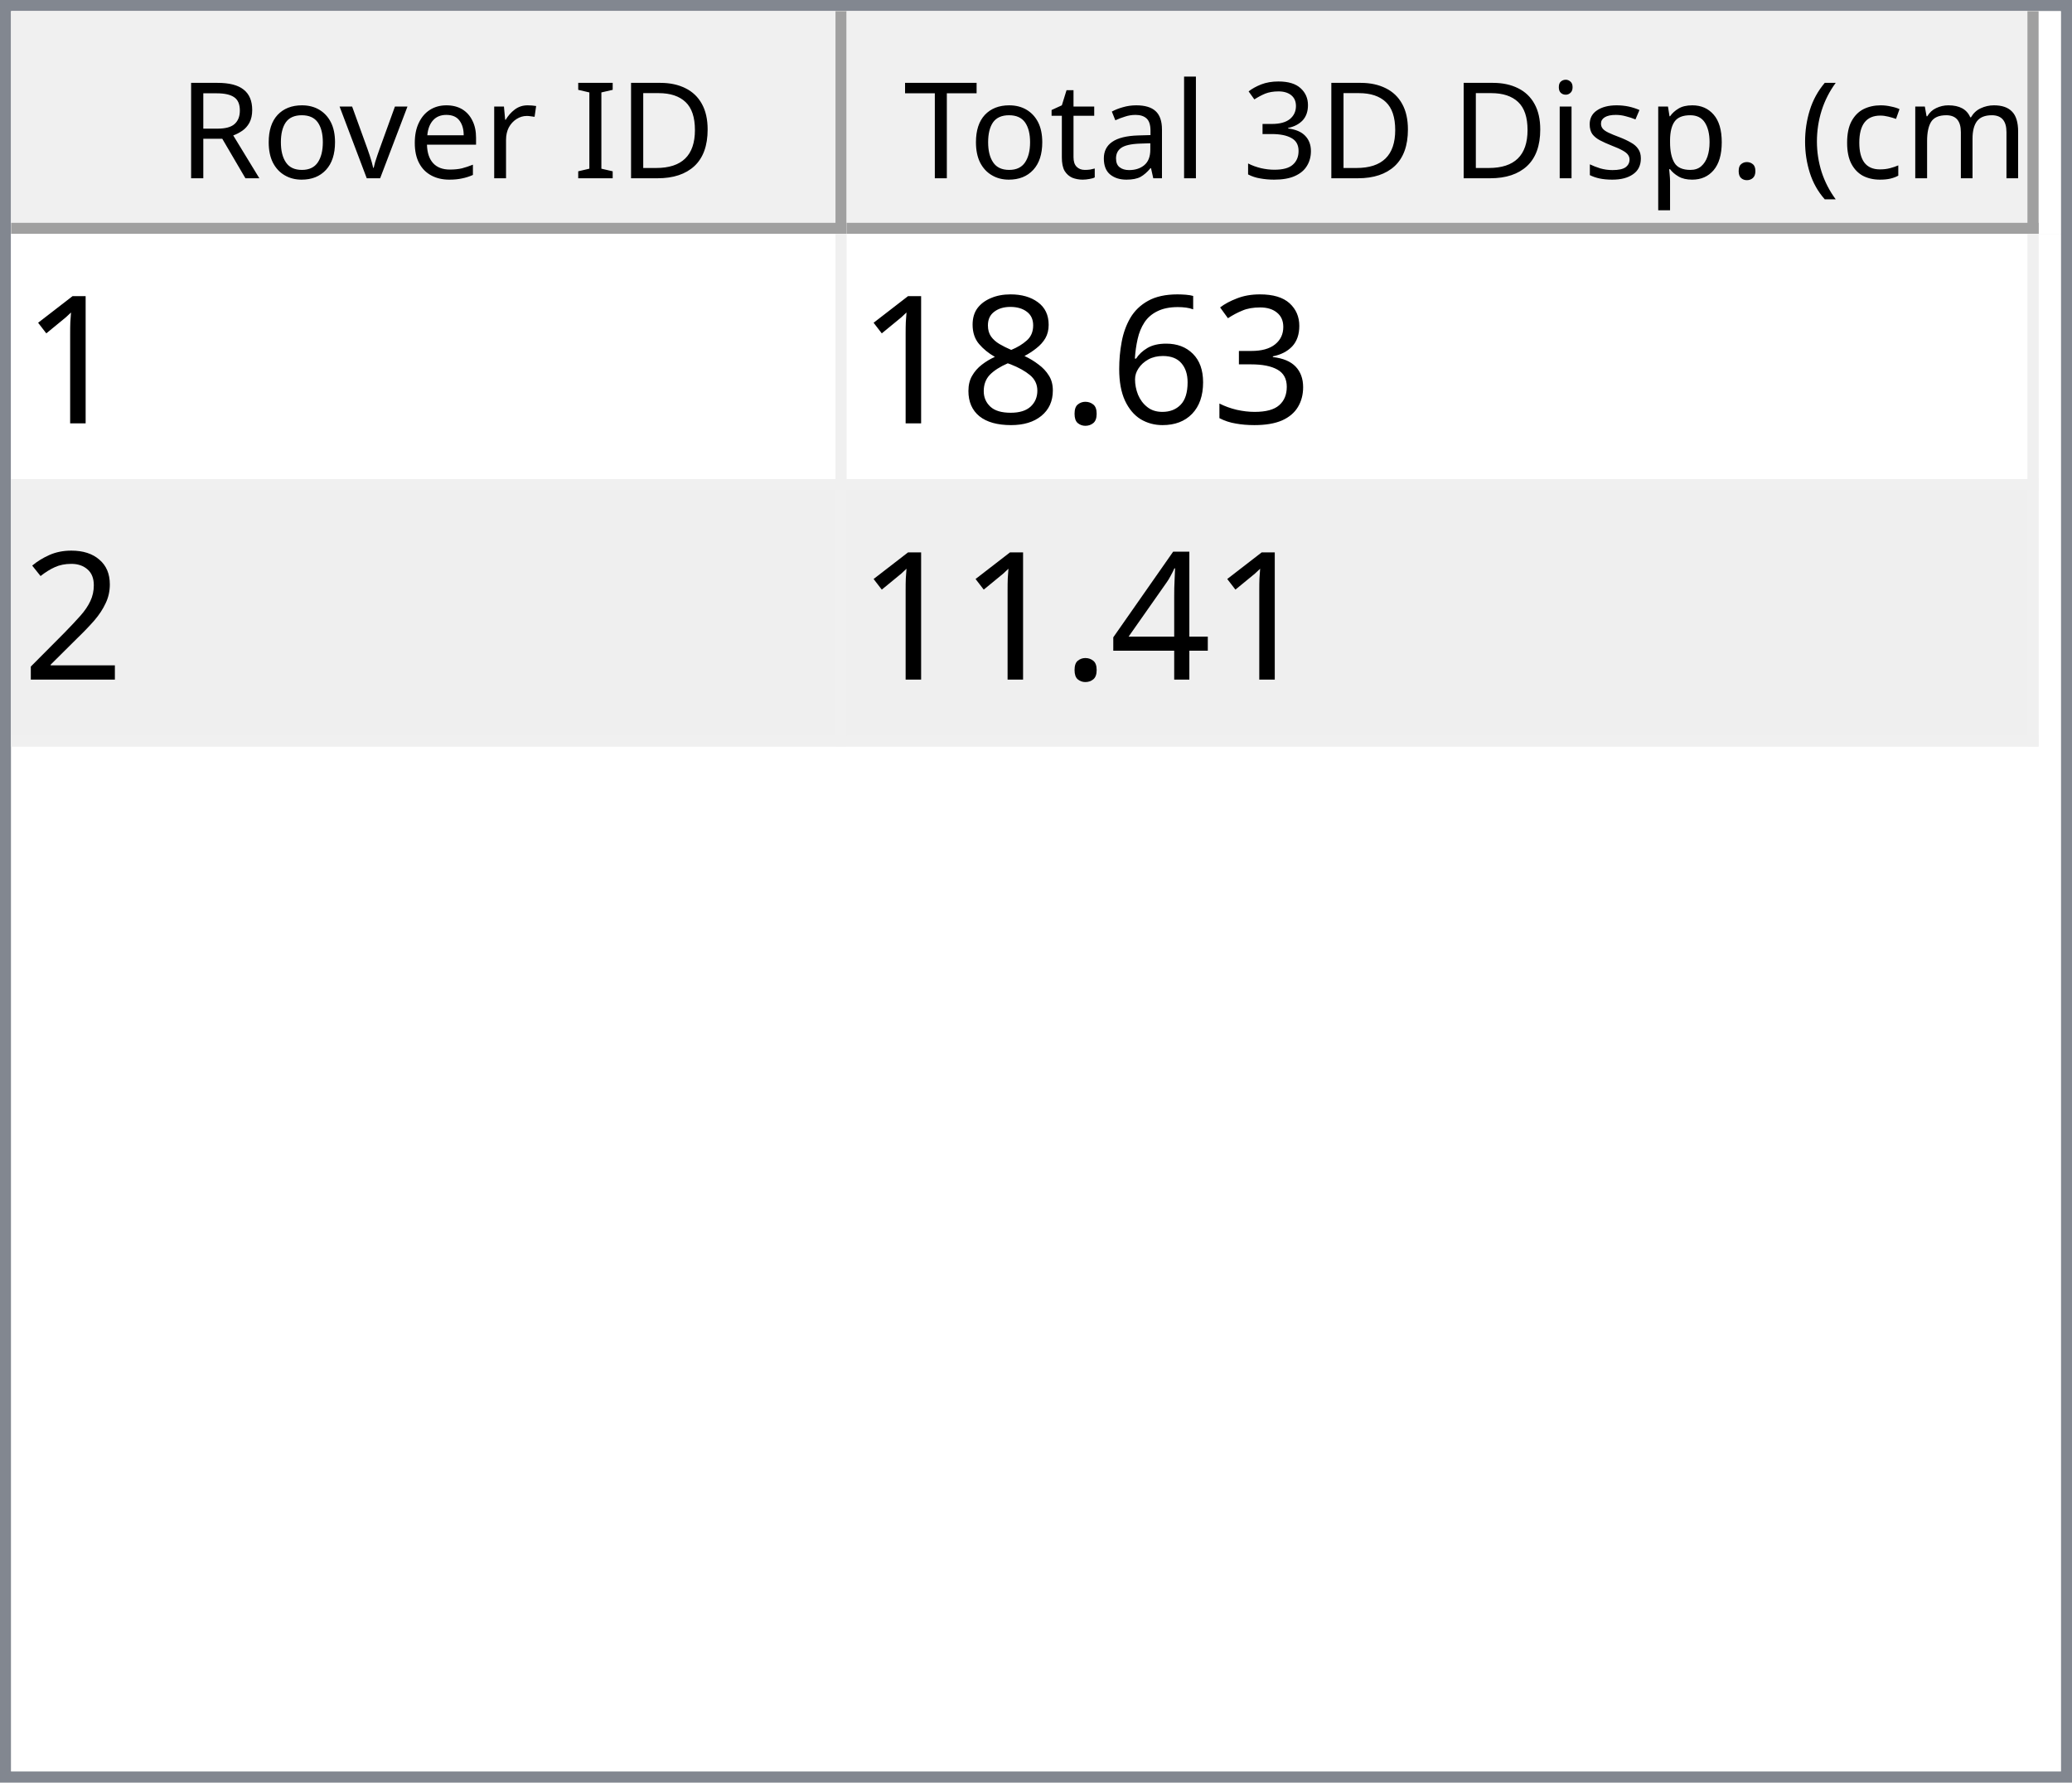
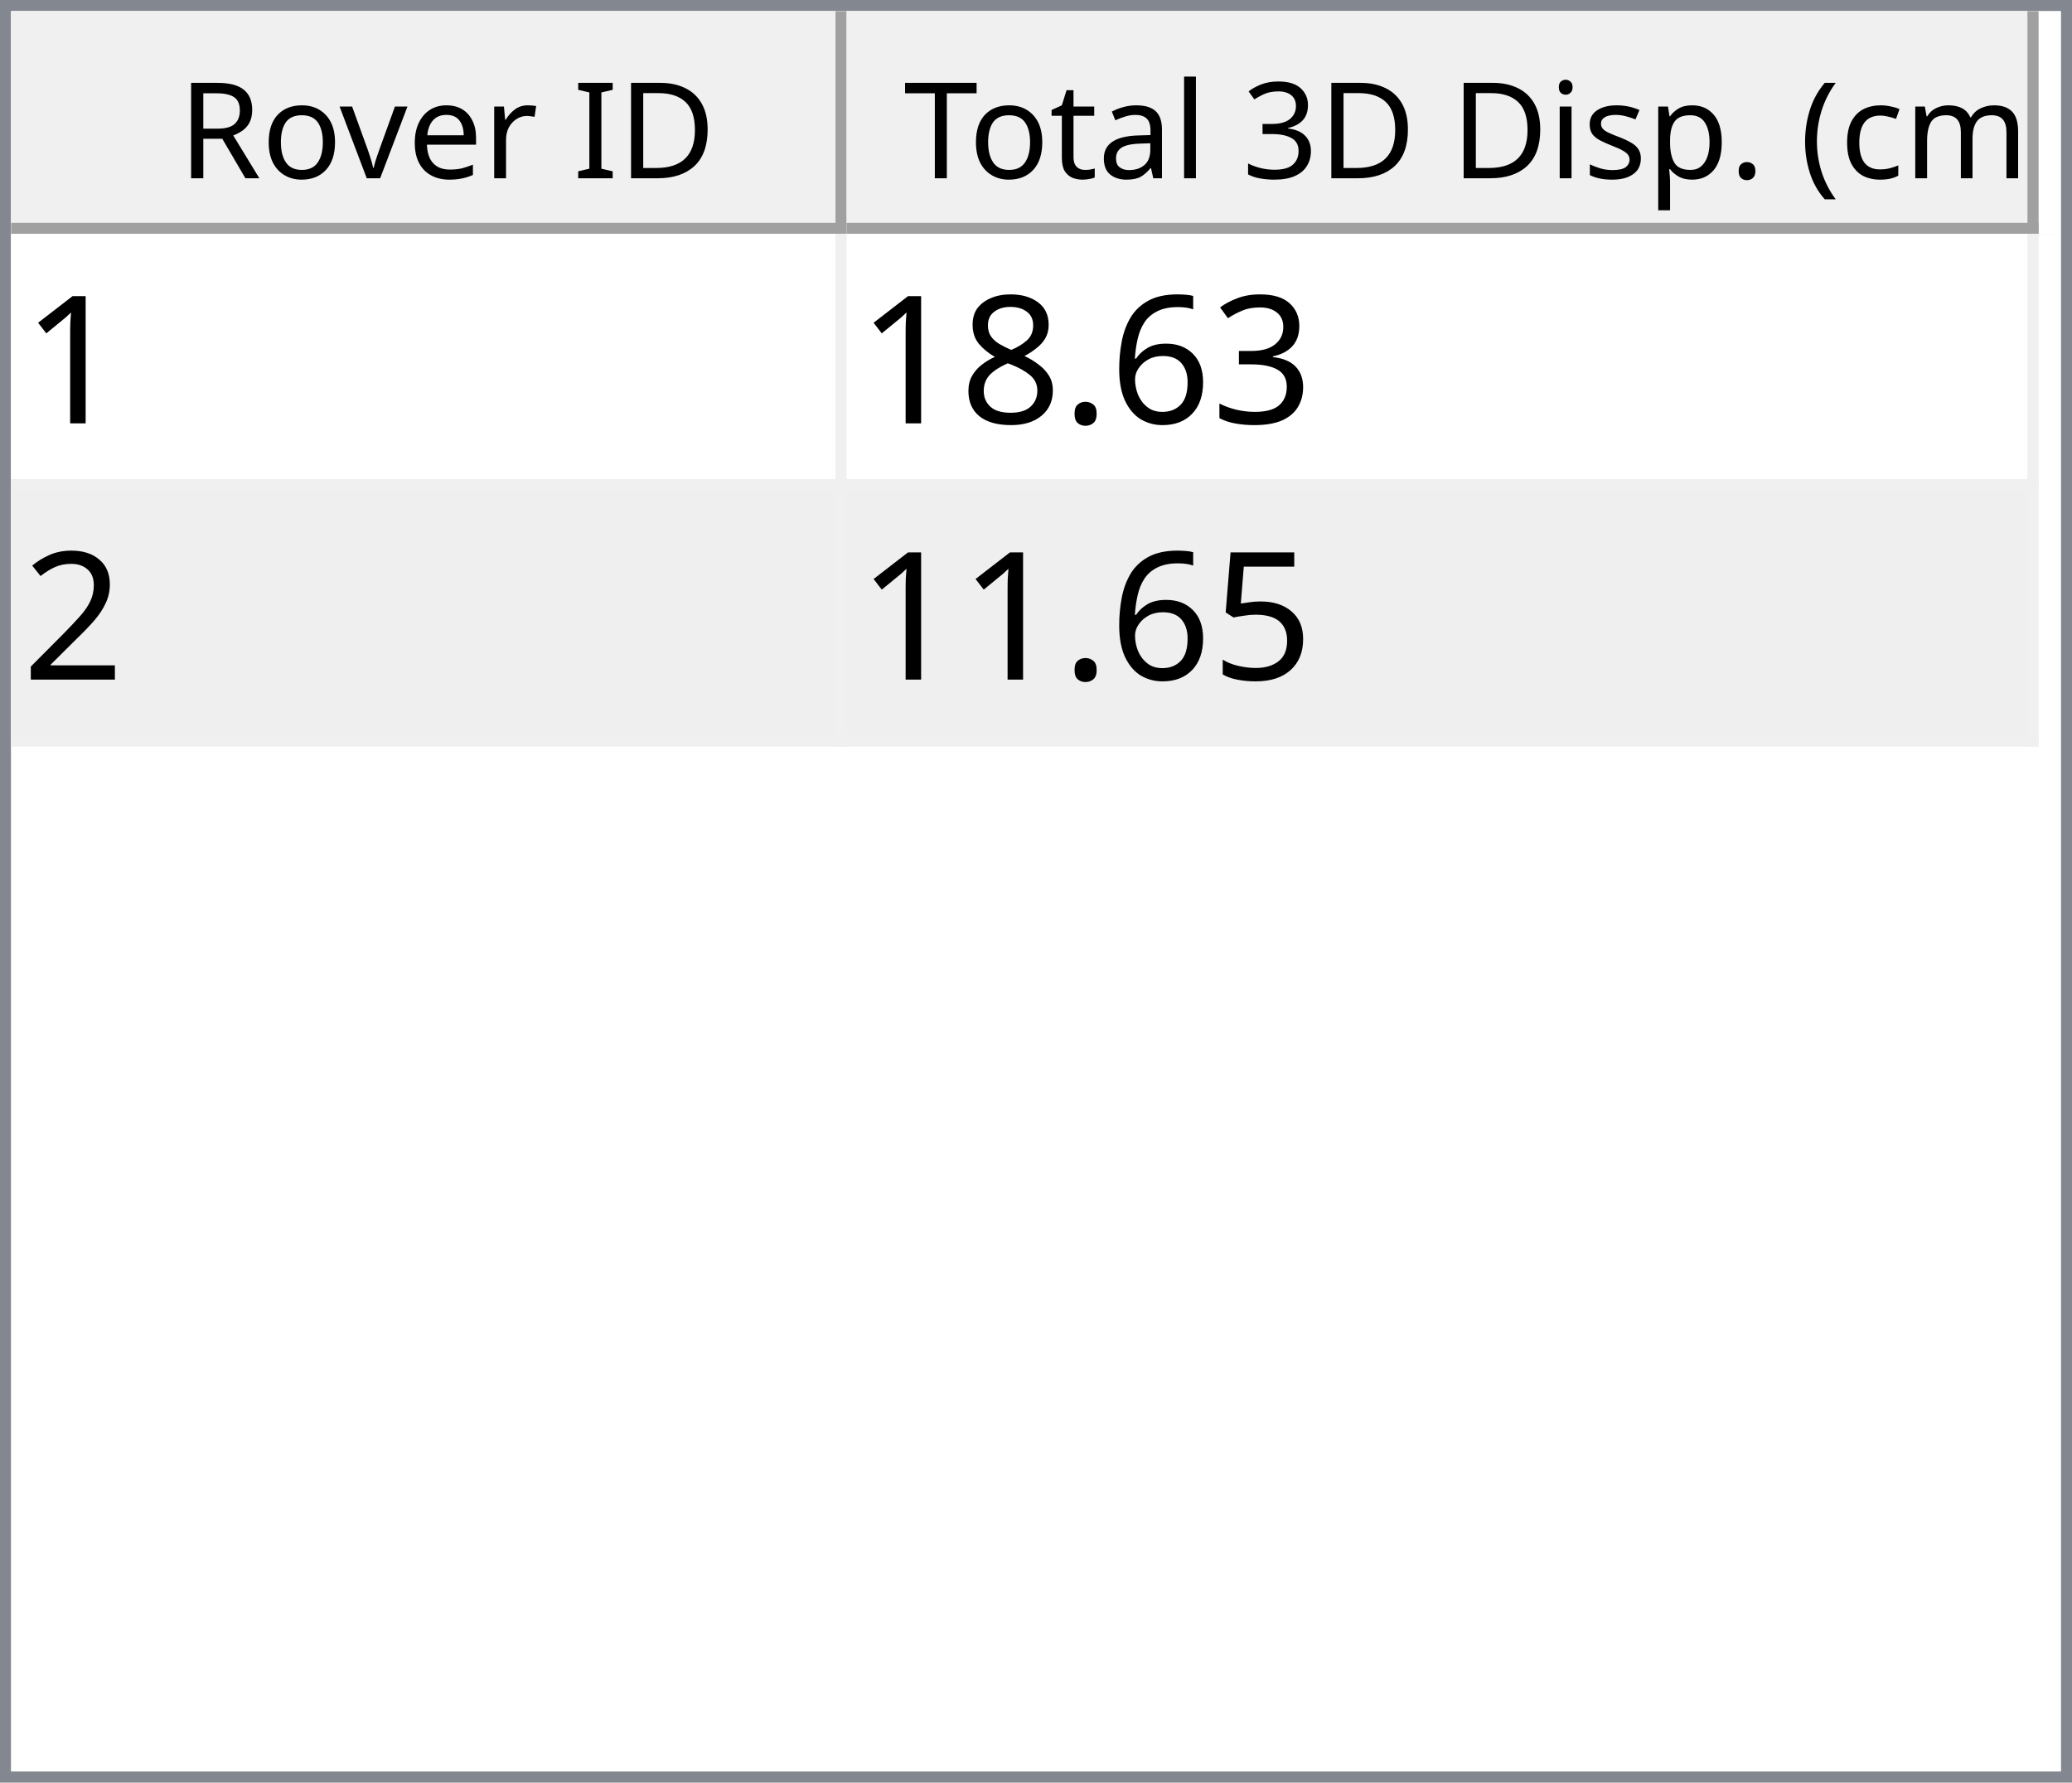
<svg xmlns="http://www.w3.org/2000/svg" style="fill-opacity:1; color-rendering:auto; color-interpolation:auto; text-rendering:auto; stroke:black; stroke-linecap:square; stroke-miterlimit:10; shape-rendering:auto; stroke-opacity:1; fill:black; stroke-dasharray:none; font-weight:normal; stroke-width:1; font-family:'Dialog'; font-style:normal; stroke-linejoin:miter; font-size:12px; stroke-dashoffset:0; image-rendering:auto;" width="186" height="160">
  <defs id="genericDefs" />
  <g>
    <defs id="defs1">
      <clipPath clipPathUnits="userSpaceOnUse" id="clipPath1">
        <path d="M0 0 L186 0 L186 160 L0 160 L0 0 Z" />
      </clipPath>
      <clipPath clipPathUnits="userSpaceOnUse" id="clipPath2">
        <path d="M0 0 L0 160 L186 160 L186 0 Z" />
      </clipPath>
      <clipPath clipPathUnits="userSpaceOnUse" id="clipPath3">
        <path d="M0 0 L0 20 L184 20 L184 0 Z" />
      </clipPath>
      <clipPath clipPathUnits="userSpaceOnUse" id="clipPath4">
        <path d="M0 0 L0 20 L75 20 L75 0 Z" />
      </clipPath>
      <clipPath clipPathUnits="userSpaceOnUse" id="clipPath5">
        <path d="M1 1 L1 19 L74 19 L74 1 Z" />
      </clipPath>
      <clipPath clipPathUnits="userSpaceOnUse" id="clipPath6">
        <path d="M0 0 L0 18 L73 18 L73 0 Z" />
      </clipPath>
      <clipPath clipPathUnits="userSpaceOnUse" id="clipPath7">
        <path d="M-0.5 -0.5 L-0.5 19.5 L74.5 19.5 L74.5 -0.5 Z" />
      </clipPath>
      <clipPath clipPathUnits="userSpaceOnUse" id="clipPath8">
        <path d="M0 0 L0 20 L107 20 L107 0 Z" />
      </clipPath>
      <clipPath clipPathUnits="userSpaceOnUse" id="clipPath9">
        <path d="M1 1 L1 19 L106 19 L106 1 Z" />
      </clipPath>
      <clipPath clipPathUnits="userSpaceOnUse" id="clipPath10">
        <path d="M0 0 L0 18 L105 18 L105 0 Z" />
      </clipPath>
      <clipPath clipPathUnits="userSpaceOnUse" id="clipPath11">
        <path d="M-0.5 -0.5 L-0.5 19.5 L106.5 19.5 L106.5 -0.5 Z" />
      </clipPath>
      <clipPath clipPathUnits="userSpaceOnUse" id="clipPath12">
        <path d="M0 0 L0 138 L184 138 L184 0 Z" />
      </clipPath>
      <clipPath clipPathUnits="userSpaceOnUse" id="clipPath13">
        <path d="M0 0 L0 46 L182 46 L182 0 Z" />
      </clipPath>
      <clipPath clipPathUnits="userSpaceOnUse" id="clipPath14">
        <path d="M-0.5 -0.5 L-0.5 45.5 L181.5 45.5 L181.5 -0.5 Z" />
      </clipPath>
      <clipPath clipPathUnits="userSpaceOnUse" id="clipPath15">
        <path d="M0 0 L0 22 L74 22 L74 0 Z" />
      </clipPath>
      <clipPath clipPathUnits="userSpaceOnUse" id="clipPath16">
        <path d="M0 0 L0 22 L106 22 L106 0 Z" />
      </clipPath>
      <font horiz-adv-x="64.551" id="font1">
        <font-face ascent="107.91" descent="25.098" units-per-em="100" style="font-style:normal; font-family:Segoe UI; font-weight:normal;" />
        <missing-glyph horiz-adv-x="64.551" d="M8.109 0 L8.109 68.266 L56.453 68.266 L56.453 0 L8.109 0 ZM15.328 7.234 L49.219 7.234 L49.219 61.031 L15.328 61.031 L15.328 7.234 Z" />
        <glyph unicode="D" horiz-adv-x="70.117" d="M9.188 0 L9.188 70.016 L28.516 70.016 Q65.531 70.016 65.531 35.891 Q65.531 19.672 55.25 9.836 Q44.969 0 27.734 0 L9.188 0 ZM17.391 62.594 L17.391 7.422 L27.828 7.422 Q41.609 7.422 49.273 14.797 Q56.938 22.172 56.938 35.688 Q56.938 62.594 28.328 62.594 L17.391 62.594 Z" />
        <glyph unicode="I" horiz-adv-x="26.611" d="M17.391 0 L9.188 0 L9.188 70.016 L17.391 70.016 L17.391 0 Z" />
        <glyph unicode=" " horiz-adv-x="27.393" d="" />
        <glyph unicode="r" horiz-adv-x="34.766" d="M34.188 41.891 Q32.078 43.5 28.125 43.5 Q23 43.5 19.555 38.672 Q16.109 33.844 16.109 25.484 L16.109 0 L8.109 0 L8.109 50 L16.109 50 L16.109 39.703 L16.312 39.703 Q18.016 44.969 21.531 47.922 Q25.047 50.875 29.391 50.875 Q32.516 50.875 34.188 50.203 L34.188 41.891 Z" />
        <glyph unicode="e" horiz-adv-x="52.295" d="M48.297 23 L12.984 23 Q13.188 14.656 17.484 10.109 Q21.781 5.562 29.297 5.562 Q37.75 5.562 44.828 11.141 L44.828 3.609 Q38.234 -1.172 27.391 -1.172 Q16.797 -1.172 10.742 5.641 Q4.688 12.453 4.688 24.812 Q4.688 36.469 11.305 43.82 Q17.922 51.172 27.734 51.172 Q37.547 51.172 42.922 44.828 Q48.297 38.484 48.297 27.203 L48.297 23 ZM40.094 29.781 Q40.047 36.719 36.75 40.578 Q33.453 44.438 27.594 44.438 Q21.922 44.438 17.969 40.383 Q14.016 36.328 13.094 29.781 L40.094 29.781 Z" />
        <glyph unicode="v" horiz-adv-x="47.9" d="M47.406 50 L27.484 0 L19.625 0 L0.688 50 L9.469 50 L22.172 13.672 Q23.578 9.672 23.922 6.688 L24.125 6.688 Q24.609 10.453 25.688 13.484 L38.969 50 L47.406 50 Z" />
        <glyph unicode="o" horiz-adv-x="58.594" d="M29 -1.172 Q17.922 -1.172 11.305 5.836 Q4.688 12.844 4.688 24.422 Q4.688 37.016 11.57 44.094 Q18.453 51.172 30.172 51.172 Q41.359 51.172 47.633 44.289 Q53.906 37.406 53.906 25.203 Q53.906 13.234 47.141 6.031 Q40.375 -1.172 29 -1.172 ZM29.594 44.438 Q21.875 44.438 17.383 39.188 Q12.891 33.938 12.891 24.703 Q12.891 15.828 17.43 10.695 Q21.969 5.562 29.594 5.562 Q37.359 5.562 41.531 10.594 Q45.703 15.625 45.703 24.906 Q45.703 34.281 41.531 39.359 Q37.359 44.438 29.594 44.438 Z" />
        <glyph unicode="R" horiz-adv-x="59.814" d="M59.375 0 L49.609 0 L37.891 19.625 Q36.281 22.359 34.766 24.289 Q33.25 26.219 31.664 27.438 Q30.078 28.656 28.25 29.219 Q26.422 29.781 24.125 29.781 L17.391 29.781 L17.391 0 L9.188 0 L9.188 70.016 L30.078 70.016 Q34.672 70.016 38.555 68.867 Q42.438 67.719 45.289 65.375 Q48.141 63.031 49.758 59.547 Q51.375 56.062 51.375 51.375 Q51.375 47.703 50.273 44.656 Q49.172 41.609 47.148 39.211 Q45.125 36.812 42.266 35.133 Q39.406 33.453 35.844 32.516 L35.844 32.328 Q37.594 31.547 38.891 30.547 Q40.188 29.547 41.359 28.18 Q42.531 26.812 43.68 25.078 Q44.828 23.344 46.234 21.047 L59.375 0 ZM17.391 62.594 L17.391 37.203 L28.516 37.203 Q31.594 37.203 34.203 38.133 Q36.812 39.062 38.719 40.797 Q40.625 42.531 41.703 45.047 Q42.781 47.562 42.781 50.688 Q42.781 56.297 39.141 59.445 Q35.5 62.594 28.609 62.594 L17.391 62.594 Z" />
        <glyph unicode=")" horiz-adv-x="30.176" d="M8.297 -15.922 L1.172 -15.922 Q16.406 2.344 16.406 26.812 Q16.406 51.469 1.078 70.016 L8.297 70.016 Q23.531 52.156 23.531 26.703 Q23.531 1.375 8.297 -15.922 Z" />
        <glyph unicode="m" horiz-adv-x="86.133" d="M79.109 0 L71.094 0 L71.094 28.719 Q71.094 37.016 68.531 40.727 Q65.969 44.438 59.906 44.438 Q54.781 44.438 51.195 39.75 Q47.609 35.062 47.609 28.516 L47.609 0 L39.594 0 L39.594 29.688 Q39.594 44.438 28.219 44.438 Q22.953 44.438 19.531 40.016 Q16.109 35.594 16.109 28.516 L16.109 0 L8.109 0 L8.109 50 L16.109 50 L16.109 42.094 L16.312 42.094 Q21.625 51.172 31.844 51.172 Q36.969 51.172 40.773 48.312 Q44.578 45.453 46 40.828 Q51.562 51.172 62.594 51.172 Q79.109 51.172 79.109 30.812 L79.109 0 Z" />
        <glyph unicode="c" horiz-adv-x="46.191" d="M42.188 2.297 Q36.422 -1.172 28.516 -1.172 Q17.828 -1.172 11.258 5.789 Q4.688 12.75 4.688 23.828 Q4.688 36.188 11.766 43.68 Q18.844 51.172 30.672 51.172 Q37.25 51.172 42.281 48.734 L42.281 40.531 Q36.719 44.438 30.375 44.438 Q22.703 44.438 17.797 38.945 Q12.891 33.453 12.891 24.516 Q12.891 15.719 17.508 10.641 Q22.125 5.562 29.891 5.562 Q36.422 5.562 42.188 9.906 L42.188 2.297 Z" />
        <glyph unicode="(" horiz-adv-x="30.176" d="M29.109 -15.922 L21.969 -15.922 Q6.844 1.375 6.844 26.703 Q6.844 52.156 21.969 70.016 L29.203 70.016 Q13.875 51.469 13.875 26.812 Q13.875 2.344 29.109 -15.922 Z" />
        <glyph unicode="." horiz-adv-x="21.68" d="M10.891 -1.078 Q8.641 -1.078 7.055 0.539 Q5.469 2.156 5.469 4.391 Q5.469 6.641 7.055 8.273 Q8.641 9.906 10.891 9.906 Q13.188 9.906 14.797 8.273 Q16.406 6.641 16.406 4.391 Q16.406 2.156 14.797 0.539 Q13.188 -1.078 10.891 -1.078 Z" />
        <glyph unicode="p" horiz-adv-x="58.789" d="M16.312 7.234 L16.109 7.234 L16.109 -23 L8.109 -23 L8.109 50 L16.109 50 L16.109 41.219 L16.312 41.219 Q22.219 51.172 33.594 51.172 Q43.266 51.172 48.688 44.461 Q54.109 37.75 54.109 26.469 Q54.109 13.922 48 6.375 Q41.891 -1.172 31.297 -1.172 Q21.578 -1.172 16.312 7.234 ZM16.109 27.391 L16.109 20.406 Q16.109 14.203 20.141 9.883 Q24.172 5.562 30.375 5.562 Q37.641 5.562 41.773 11.133 Q45.906 16.703 45.906 26.609 Q45.906 34.969 42.047 39.703 Q38.188 44.438 31.594 44.438 Q24.609 44.438 20.359 39.578 Q16.109 34.719 16.109 27.391 Z" />
        <glyph unicode="s" horiz-adv-x="42.432" d="M5.078 1.812 L5.078 10.406 Q11.625 5.562 19.484 5.562 Q30.031 5.562 30.031 12.594 Q30.031 14.594 29.125 15.992 Q28.219 17.391 26.68 18.461 Q25.141 19.531 23.07 20.383 Q21 21.234 18.609 22.172 Q15.281 23.484 12.766 24.828 Q10.25 26.172 8.57 27.859 Q6.891 29.547 6.031 31.695 Q5.172 33.844 5.172 36.719 Q5.172 40.234 6.789 42.945 Q8.406 45.656 11.086 47.484 Q13.766 49.312 17.211 50.242 Q20.656 51.172 24.312 51.172 Q30.812 51.172 35.938 48.922 L35.938 40.828 Q30.422 44.438 23.25 44.438 Q21 44.438 19.195 43.922 Q17.391 43.406 16.094 42.477 Q14.797 41.547 14.086 40.258 Q13.375 38.969 13.375 37.406 Q13.375 35.453 14.086 34.133 Q14.797 32.812 16.164 31.789 Q17.531 30.766 19.484 29.938 Q21.438 29.109 23.922 28.125 Q27.25 26.859 29.883 25.516 Q32.516 24.172 34.375 22.484 Q36.234 20.797 37.234 18.602 Q38.234 16.406 38.234 13.375 Q38.234 9.672 36.602 6.938 Q34.969 4.203 32.234 2.398 Q29.5 0.594 25.93 -0.289 Q22.359 -1.172 18.453 -1.172 Q10.75 -1.172 5.078 1.812 Z" />
        <glyph unicode="i" horiz-adv-x="24.219" d="M12.203 62.703 Q10.062 62.703 8.547 64.164 Q7.031 65.625 7.031 67.875 Q7.031 70.125 8.547 71.609 Q10.062 73.094 12.203 73.094 Q14.406 73.094 15.945 71.609 Q17.484 70.125 17.484 67.875 Q17.484 65.719 15.945 64.211 Q14.406 62.703 12.203 62.703 ZM16.109 0 L8.109 0 L8.109 50 L16.109 50 L16.109 0 Z" />
        <glyph unicode="3" horiz-adv-x="53.906" d="M46.531 19.828 Q46.531 15.094 44.75 11.211 Q42.969 7.328 39.719 4.57 Q36.469 1.812 31.93 0.297 Q27.391 -1.219 21.922 -1.219 Q11.922 -1.219 6 2.594 L6 11.188 Q13.094 5.609 22.219 5.609 Q25.875 5.609 28.828 6.539 Q31.781 7.469 33.906 9.227 Q36.031 10.984 37.18 13.477 Q38.328 15.969 38.328 19.094 Q38.328 32.812 18.797 32.812 L12.984 32.812 L12.984 39.594 L18.5 39.594 Q35.797 39.594 35.797 52.484 Q35.797 64.406 22.609 64.406 Q15.188 64.406 8.688 59.422 L8.688 67.188 Q15.375 71.188 24.609 71.188 Q29 71.188 32.57 69.969 Q36.141 68.75 38.68 66.555 Q41.219 64.359 42.609 61.281 Q44 58.203 44 54.5 Q44 40.672 30.031 36.719 L30.031 36.531 Q33.594 36.141 36.625 34.797 Q39.656 33.453 41.852 31.305 Q44.047 29.156 45.289 26.25 Q46.531 23.344 46.531 19.828 Z" />
        <glyph unicode="l" horiz-adv-x="24.219" d="M16.109 0 L8.109 0 L8.109 74.031 L16.109 74.031 L16.109 0 Z" />
        <glyph unicode="a" horiz-adv-x="50.879" d="M43.891 0 L35.891 0 L35.891 7.812 L35.688 7.812 Q30.469 -1.172 20.312 -1.172 Q12.844 -1.172 8.617 2.781 Q4.391 6.734 4.391 13.281 Q4.391 27.297 20.906 29.594 L35.891 31.688 Q35.891 44.438 25.594 44.438 Q16.547 44.438 9.281 38.281 L9.281 46.484 Q16.656 51.172 26.266 51.172 Q43.891 51.172 43.891 32.516 L43.891 0 ZM35.891 25.297 L23.828 23.641 Q18.266 22.859 15.43 20.875 Q12.594 18.891 12.594 13.875 Q12.594 10.203 15.211 7.883 Q17.828 5.562 22.172 5.562 Q28.125 5.562 32.008 9.742 Q35.891 13.922 35.891 20.312 L35.891 25.297 Z" />
        <glyph unicode="t" horiz-adv-x="33.887" d="M31.297 0.484 Q28.469 -1.078 23.828 -1.078 Q10.688 -1.078 10.688 13.578 L10.688 43.172 L2.094 43.172 L2.094 50 L10.688 50 L10.688 62.203 L18.703 64.797 L18.703 50 L31.297 50 L31.297 43.172 L18.703 43.172 L18.703 14.984 Q18.703 9.969 20.414 7.82 Q22.125 5.672 26.078 5.672 Q29.109 5.672 31.297 7.328 L31.297 0.484 Z" />
        <glyph unicode="T" horiz-adv-x="52.393" d="M50.594 62.594 L30.375 62.594 L30.375 0 L22.172 0 L22.172 62.594 L2 62.594 L2 70.016 L50.594 70.016 L50.594 62.594 Z" />
      </font>
      <font horiz-adv-x="75.0" id="font2">
        <font-face ascent="100.537" descent="21.973" units-per-em="100" style="font-style:normal; font-family:sans-serif; font-weight:normal;" />
        <missing-glyph horiz-adv-x="75.0" d="M12.5 0 L12.5 62.5 L62.5 62.5 L62.5 0 L12.5 0 ZM14.062 1.562 L60.938 1.562 L60.938 60.938 L14.062 60.938 L14.062 1.562 Z" />
        <glyph unicode="1" horiz-adv-x="55.615" d="M37.25 0 L28.469 0 L28.469 56 Q25.297 52.984 20.141 49.953 Q14.984 46.922 10.891 45.406 L10.891 53.906 Q18.266 57.375 23.781 62.305 Q29.297 67.234 31.594 71.875 L37.25 71.875 L37.25 0 Z" />
        <glyph unicode="3" horiz-adv-x="55.615" d="M4.203 18.891 L12.984 20.062 Q14.5 12.594 18.141 9.297 Q21.781 6 27 6 Q33.203 6 37.477 10.297 Q41.75 14.594 41.75 20.953 Q41.75 27 37.797 30.93 Q33.844 34.859 27.734 34.859 Q25.25 34.859 21.531 33.891 L22.516 41.609 Q23.391 41.5 23.922 41.5 Q29.547 41.5 34.039 44.43 Q38.531 47.359 38.531 53.469 Q38.531 58.297 35.258 61.477 Q31.984 64.656 26.812 64.656 Q21.688 64.656 18.266 61.43 Q14.844 58.203 13.875 51.766 L5.078 53.328 Q6.688 62.156 12.398 67.016 Q18.109 71.875 26.609 71.875 Q32.469 71.875 37.398 69.359 Q42.328 66.844 44.945 62.5 Q47.562 58.156 47.562 53.266 Q47.562 48.641 45.07 44.828 Q42.578 41.016 37.703 38.766 Q44.047 37.312 47.562 32.695 Q51.078 28.078 51.078 21.141 Q51.078 11.766 44.242 5.25 Q37.406 -1.266 26.953 -1.266 Q17.531 -1.266 11.305 4.352 Q5.078 9.969 4.203 18.891 Z" />
        <glyph unicode="6" horiz-adv-x="55.615" d="M49.75 54.047 L41.016 53.375 Q39.844 58.547 37.703 60.891 Q34.125 64.656 28.906 64.656 Q24.703 64.656 21.531 62.312 Q17.391 59.281 14.992 53.469 Q12.594 47.656 12.5 36.922 Q15.672 41.75 20.266 44.094 Q24.859 46.438 29.891 46.438 Q38.672 46.438 44.852 39.969 Q51.031 33.5 51.031 23.25 Q51.031 16.5 48.125 10.719 Q45.219 4.938 40.141 1.859 Q35.062 -1.219 28.609 -1.219 Q17.625 -1.219 10.695 6.859 Q3.766 14.938 3.766 33.5 Q3.766 54.25 11.422 63.672 Q18.109 71.875 29.438 71.875 Q37.891 71.875 43.289 67.141 Q48.688 62.406 49.75 54.047 ZM13.875 23.188 Q13.875 18.656 15.797 14.508 Q17.719 10.359 21.188 8.18 Q24.656 6 28.469 6 Q34.031 6 38.039 10.492 Q42.047 14.984 42.047 22.703 Q42.047 30.125 38.086 34.398 Q34.125 38.672 28.125 38.672 Q22.172 38.672 18.023 34.398 Q13.875 30.125 13.875 23.188 Z" />
        <glyph unicode="." horiz-adv-x="27.783" d="M9.078 0 L9.078 10.016 L19.094 10.016 L19.094 0 L9.078 0 Z" />
        <glyph unicode="8" horiz-adv-x="55.615" d="M17.672 38.812 Q12.203 40.828 9.57 44.539 Q6.938 48.25 6.938 53.422 Q6.938 61.234 12.555 66.555 Q18.172 71.875 27.484 71.875 Q36.859 71.875 42.578 66.43 Q48.297 60.984 48.297 53.172 Q48.297 48.188 45.68 44.508 Q43.062 40.828 37.75 38.812 Q44.344 36.672 47.781 31.883 Q51.219 27.094 51.219 20.453 Q51.219 11.281 44.727 5.031 Q38.234 -1.219 27.641 -1.219 Q17.047 -1.219 10.547 5.055 Q4.047 11.328 4.047 20.703 Q4.047 27.688 7.594 32.398 Q11.141 37.109 17.672 38.812 ZM15.922 53.719 Q15.922 48.641 19.195 45.414 Q22.469 42.188 27.688 42.188 Q32.766 42.188 36.016 45.383 Q39.266 48.578 39.266 53.219 Q39.266 58.062 35.914 61.359 Q32.562 64.656 27.594 64.656 Q22.562 64.656 19.242 61.43 Q15.922 58.203 15.922 53.719 ZM13.094 20.656 Q13.094 16.891 14.875 13.375 Q16.656 9.859 20.172 7.93 Q23.688 6 27.734 6 Q34.031 6 38.133 10.055 Q42.234 14.109 42.234 20.359 Q42.234 26.703 38.016 30.859 Q33.797 35.016 27.438 35.016 Q21.234 35.016 17.164 30.914 Q13.094 26.812 13.094 20.656 Z" />
        <glyph unicode="2" horiz-adv-x="55.615" d="M50.344 8.453 L50.344 0 L3.031 0 Q2.938 3.172 4.047 6.109 Q5.859 10.938 9.836 15.625 Q13.812 20.312 21.344 26.469 Q33.016 36.031 37.117 41.625 Q41.219 47.219 41.219 52.203 Q41.219 57.422 37.477 61.008 Q33.734 64.594 27.734 64.594 Q21.391 64.594 17.578 60.789 Q13.766 56.984 13.719 50.25 L4.688 51.172 Q5.609 61.281 11.664 66.578 Q17.719 71.875 27.938 71.875 Q38.234 71.875 44.242 66.164 Q50.25 60.453 50.25 52 Q50.25 47.703 48.492 43.555 Q46.734 39.406 42.656 34.812 Q38.578 30.219 29.109 22.219 Q21.188 15.578 18.945 13.211 Q16.703 10.844 15.234 8.453 L50.344 8.453 Z" />
-         <glyph unicode="4" horiz-adv-x="55.615" d="M32.328 0 L32.328 17.141 L1.266 17.141 L1.266 25.203 L33.938 71.578 L41.109 71.578 L41.109 25.203 L50.781 25.203 L50.781 17.141 L41.109 17.141 L41.109 0 L32.328 0 ZM32.328 25.203 L32.328 57.469 L9.906 25.203 L32.328 25.203 Z" />
+         <glyph unicode="5" horiz-adv-x="55.615" d="M4.156 18.75 L13.375 19.531 Q14.406 12.797 18.141 9.398 Q21.875 6 27.156 6 Q33.5 6 37.891 10.789 Q42.281 15.578 42.281 23.484 Q42.281 31 38.062 35.352 Q33.844 39.703 27 39.703 Q22.75 39.703 19.336 37.773 Q15.922 35.844 13.969 32.766 L5.719 33.844 L12.641 70.609 L48.25 70.609 L48.25 62.203 L19.672 62.203 L15.828 42.969 Q22.266 47.469 29.344 47.469 Q38.719 47.469 45.164 40.969 Q51.609 34.469 51.609 24.266 Q51.609 14.547 45.953 7.469 Q39.062 -1.219 27.156 -1.219 Q17.391 -1.219 11.211 4.25 Q5.031 9.719 4.156 18.75 Z" />
      </font>
    </defs>
    <g style="fill:white; stroke:white;">
      <rect x="0" y="0" width="186" style="clip-path:url(#clipPath1); stroke:none;" height="160" />
    </g>
    <g style="fill:white; text-rendering:optimizeSpeed; color-rendering:optimizeSpeed; image-rendering:optimizeSpeed; shape-rendering:crispEdges; stroke:white; color-interpolation:sRGB;">
      <rect x="0" width="186" height="160" y="0" style="stroke:none;" />
      <path style="stroke:none;" d="M0 160 L186 160 L186 0 L0 0 Z" />
    </g>
    <g style="fill:rgb(240,240,240); font-family:'Segoe UI'; stroke:rgb(240,240,240);">
      <rect x="0" y="0" width="186" style="clip-path:url(#clipPath2); stroke:none;" height="160" />
    </g>
    <g style="fill:rgb(130,135,144); font-family:'Segoe UI'; stroke:rgb(130,135,144);">
      <path d="M0 0 L186 0 L186 160 L0 160 L0 0 ZM1 1 L185 1 L185 159 L1 159 L1 1 Z" style="fill-rule:evenodd; clip-path:url(#clipPath2); stroke:none;" />
    </g>
    <g style="fill:white; font-family:'Segoe UI'; stroke:white;" transform="translate(1,1)">
      <rect x="0" y="0" width="184" style="clip-path:url(#clipPath3); stroke:none;" height="20" />
    </g>
    <g style="fill:rgb(240,240,240); font-family:'Segoe UI'; stroke:rgb(240,240,240);" transform="translate(1,1)">
      <rect x="0" y="0" width="75" style="clip-path:url(#clipPath4); stroke:none;" height="20" />
    </g>
    <g style="font-family:'Segoe UI';" transform="translate(2,2)">
      <text x="14" xml:space="preserve" y="14" style="clip-path:url(#clipPath6); stroke:none;">Rover ID</text>
    </g>
    <g style="fill:rgb(160,160,160); font-family:'Segoe UI'; stroke:rgb(160,160,160); stroke-linejoin:bevel;" transform="translate(1.5,1.5)">
      <line x1="74" x2="74" y1="0" style="fill:none; clip-path:url(#clipPath7);" y2="19" />
    </g>
    <g style="fill:rgb(160,160,160); font-family:'Segoe UI'; stroke:rgb(160,160,160); stroke-linejoin:bevel;" transform="matrix(1,0,0,1,1,1) translate(0.5,0.5)">
      <line x1="0" x2="74" y1="19" style="fill:none; clip-path:url(#clipPath7);" y2="19" />
    </g>
    <g style="fill:rgb(240,240,240); font-family:'Segoe UI'; stroke:rgb(240,240,240);" transform="translate(76,1)">
      <rect x="0" y="0" width="107" style="clip-path:url(#clipPath8); stroke:none;" height="20" />
    </g>
    <g style="font-family:'Segoe UI';" transform="translate(77,2)">
      <text x="1" xml:space="preserve" y="14" style="clip-path:url(#clipPath10); stroke:none;"> Total 3D Disp. (cm)</text>
    </g>
    <g style="fill:rgb(160,160,160); font-family:'Segoe UI'; stroke:rgb(160,160,160); stroke-linejoin:bevel;" transform="translate(76.5,1.5)">
      <line x1="106" x2="106" y1="0" style="fill:none; clip-path:url(#clipPath11);" y2="19" />
    </g>
    <g style="fill:rgb(160,160,160); font-family:'Segoe UI'; stroke:rgb(160,160,160); stroke-linejoin:bevel;" transform="matrix(1,0,0,1,76,1) translate(0.5,0.5)">
      <line x1="0" x2="106" y1="19" style="fill:none; clip-path:url(#clipPath11);" y2="19" />
    </g>
    <g style="fill:white; font-family:'Segoe UI'; stroke:white;" transform="translate(1,21)">
      <rect x="0" y="0" width="184" style="clip-path:url(#clipPath12); stroke:none;" height="138" />
    </g>
    <g style="fill:rgb(240,240,240); font-size:16px; font-family:sans-serif; stroke:rgb(240,240,240);" transform="translate(1,21)">
      <rect x="0" y="0" width="182" style="clip-path:url(#clipPath13); stroke:none;" height="46" />
      <line transform="translate(0.5,0.5)" x1="0" x2="181" y1="22" style="clip-path:url(#clipPath14); fill:none; stroke-linejoin:bevel;" y2="22" />
    </g>
    <g transform="matrix(1,0,0,1,1,21) translate(0.5,0.5)" style="fill:rgb(240,240,240); font-size:16px; font-family:sans-serif; stroke:rgb(240,240,240); stroke-linejoin:bevel;">
      <line x1="0" x2="181" y1="45" style="fill:none; clip-path:url(#clipPath14);" y2="45" />
    </g>
    <g transform="matrix(1,0,0,1,1,21) translate(0.5,0.5)" style="fill:rgb(240,240,240); font-size:16px; font-family:sans-serif; stroke:rgb(240,240,240); stroke-linejoin:bevel;">
      <line x1="74" x2="74" y1="0" style="fill:none; clip-path:url(#clipPath14);" y2="45" />
    </g>
    <g transform="matrix(1,0,0,1,1,21) translate(0.5,0.5)" style="fill:rgb(240,240,240); font-size:16px; font-family:sans-serif; stroke:rgb(240,240,240); stroke-linejoin:bevel;">
      <line x1="181" x2="181" y1="0" style="fill:none; clip-path:url(#clipPath14);" y2="45" />
    </g>
    <g style="fill:white; font-size:16px; font-family:sans-serif; stroke:white;" transform="matrix(1,0,0,1,1,21)">
      <rect x="0" y="0" width="74" style="clip-path:url(#clipPath15); stroke:none;" height="22" />
      <text x="1" y="17" style="fill:black; clip-path:url(#clipPath15); stroke:none;" xml:space="preserve">1</text>
    </g>
    <g style="fill:white; font-size:16px; font-family:sans-serif; stroke:white;" transform="matrix(1,0,0,1,1,21) translate(75,0)">
      <rect x="0" y="0" width="106" style="clip-path:url(#clipPath16); stroke:none;" height="22" />
      <text x="1" y="17" style="fill:black; clip-path:url(#clipPath16); stroke:none;" xml:space="preserve">18.63</text>
    </g>
    <g style="fill:rgb(239,239,239); font-size:16px; font-family:sans-serif; stroke:rgb(239,239,239);" transform="matrix(1,0,0,1,1,21) translate(0,23)">
      <rect x="0" y="0" width="74" style="clip-path:url(#clipPath15); stroke:none;" height="22" />
      <text x="1" y="17" style="fill:black; clip-path:url(#clipPath15); stroke:none;" xml:space="preserve">2</text>
    </g>
    <g style="fill:rgb(239,239,239); font-size:16px; font-family:sans-serif; stroke:rgb(239,239,239);" transform="matrix(1,0,0,1,1,21) translate(75,23)">
      <rect x="0" y="0" width="106" style="clip-path:url(#clipPath16); stroke:none;" height="22" />
-       <text x="1" y="17" style="fill:black; clip-path:url(#clipPath16); stroke:none;" xml:space="preserve">11.41</text>
+       <text x="1" y="17" style="fill:black; clip-path:url(#clipPath16); stroke:none;" xml:space="preserve">11.65</text>
    </g>
  </g>
</svg>
